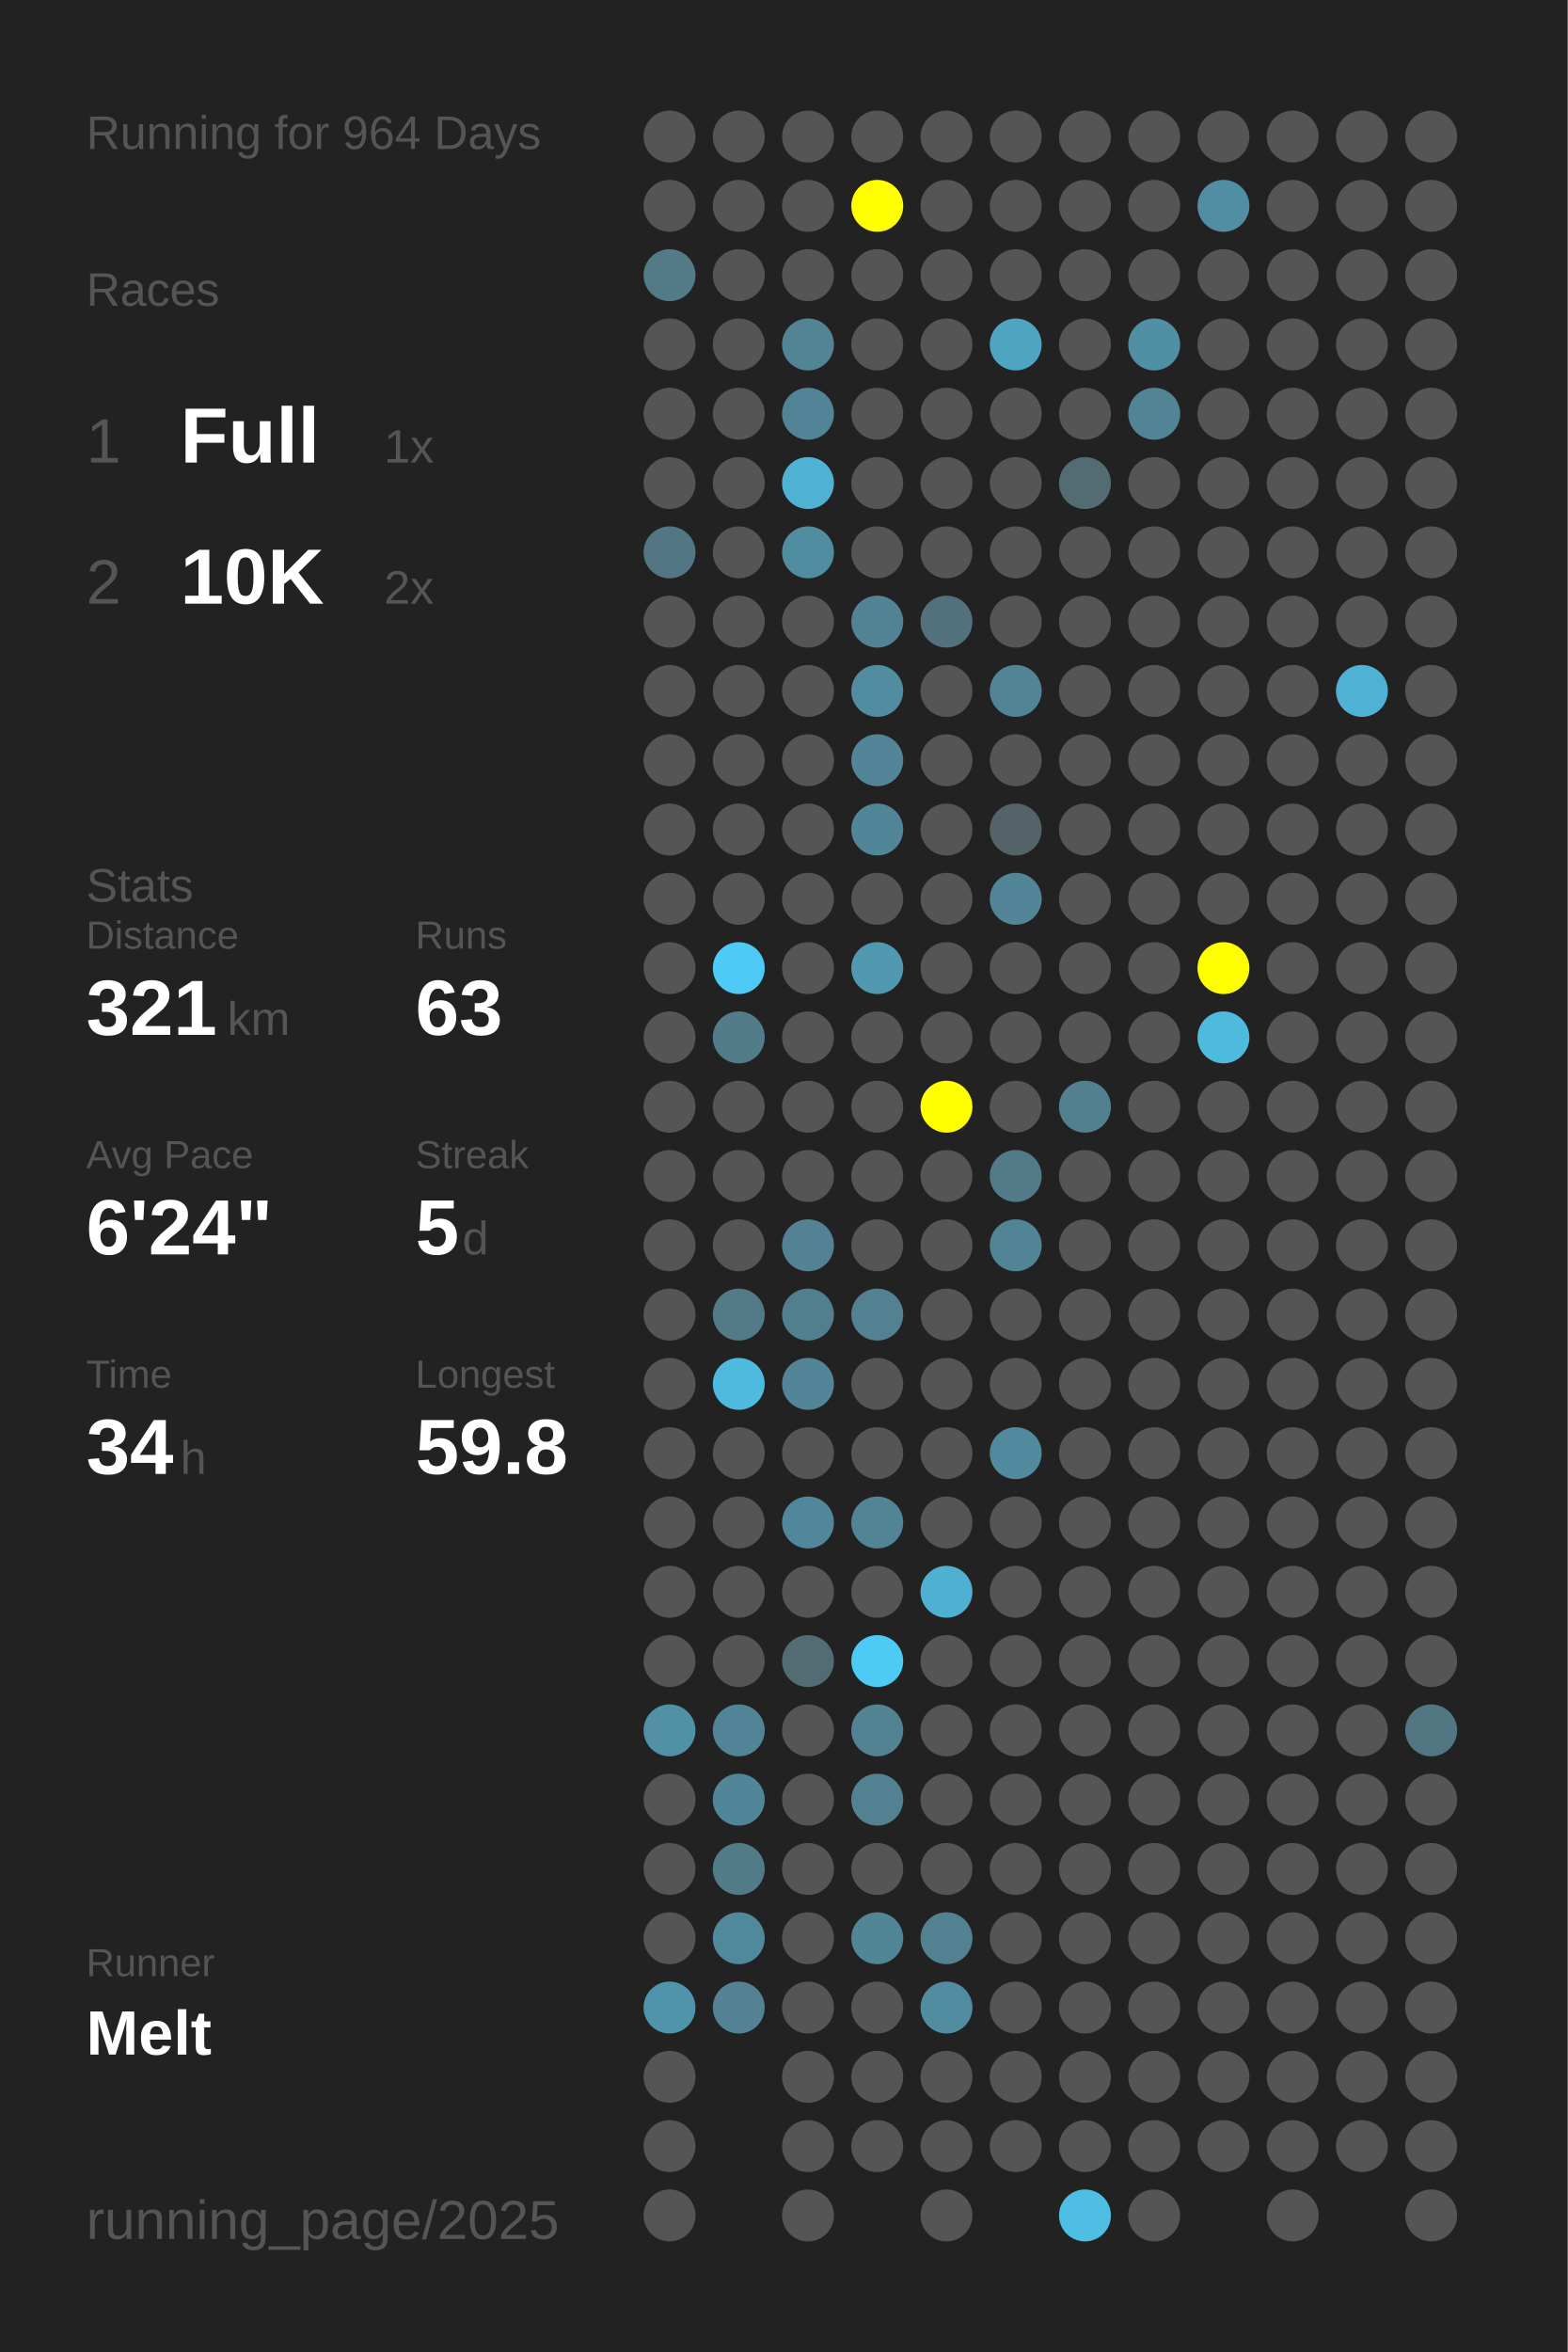
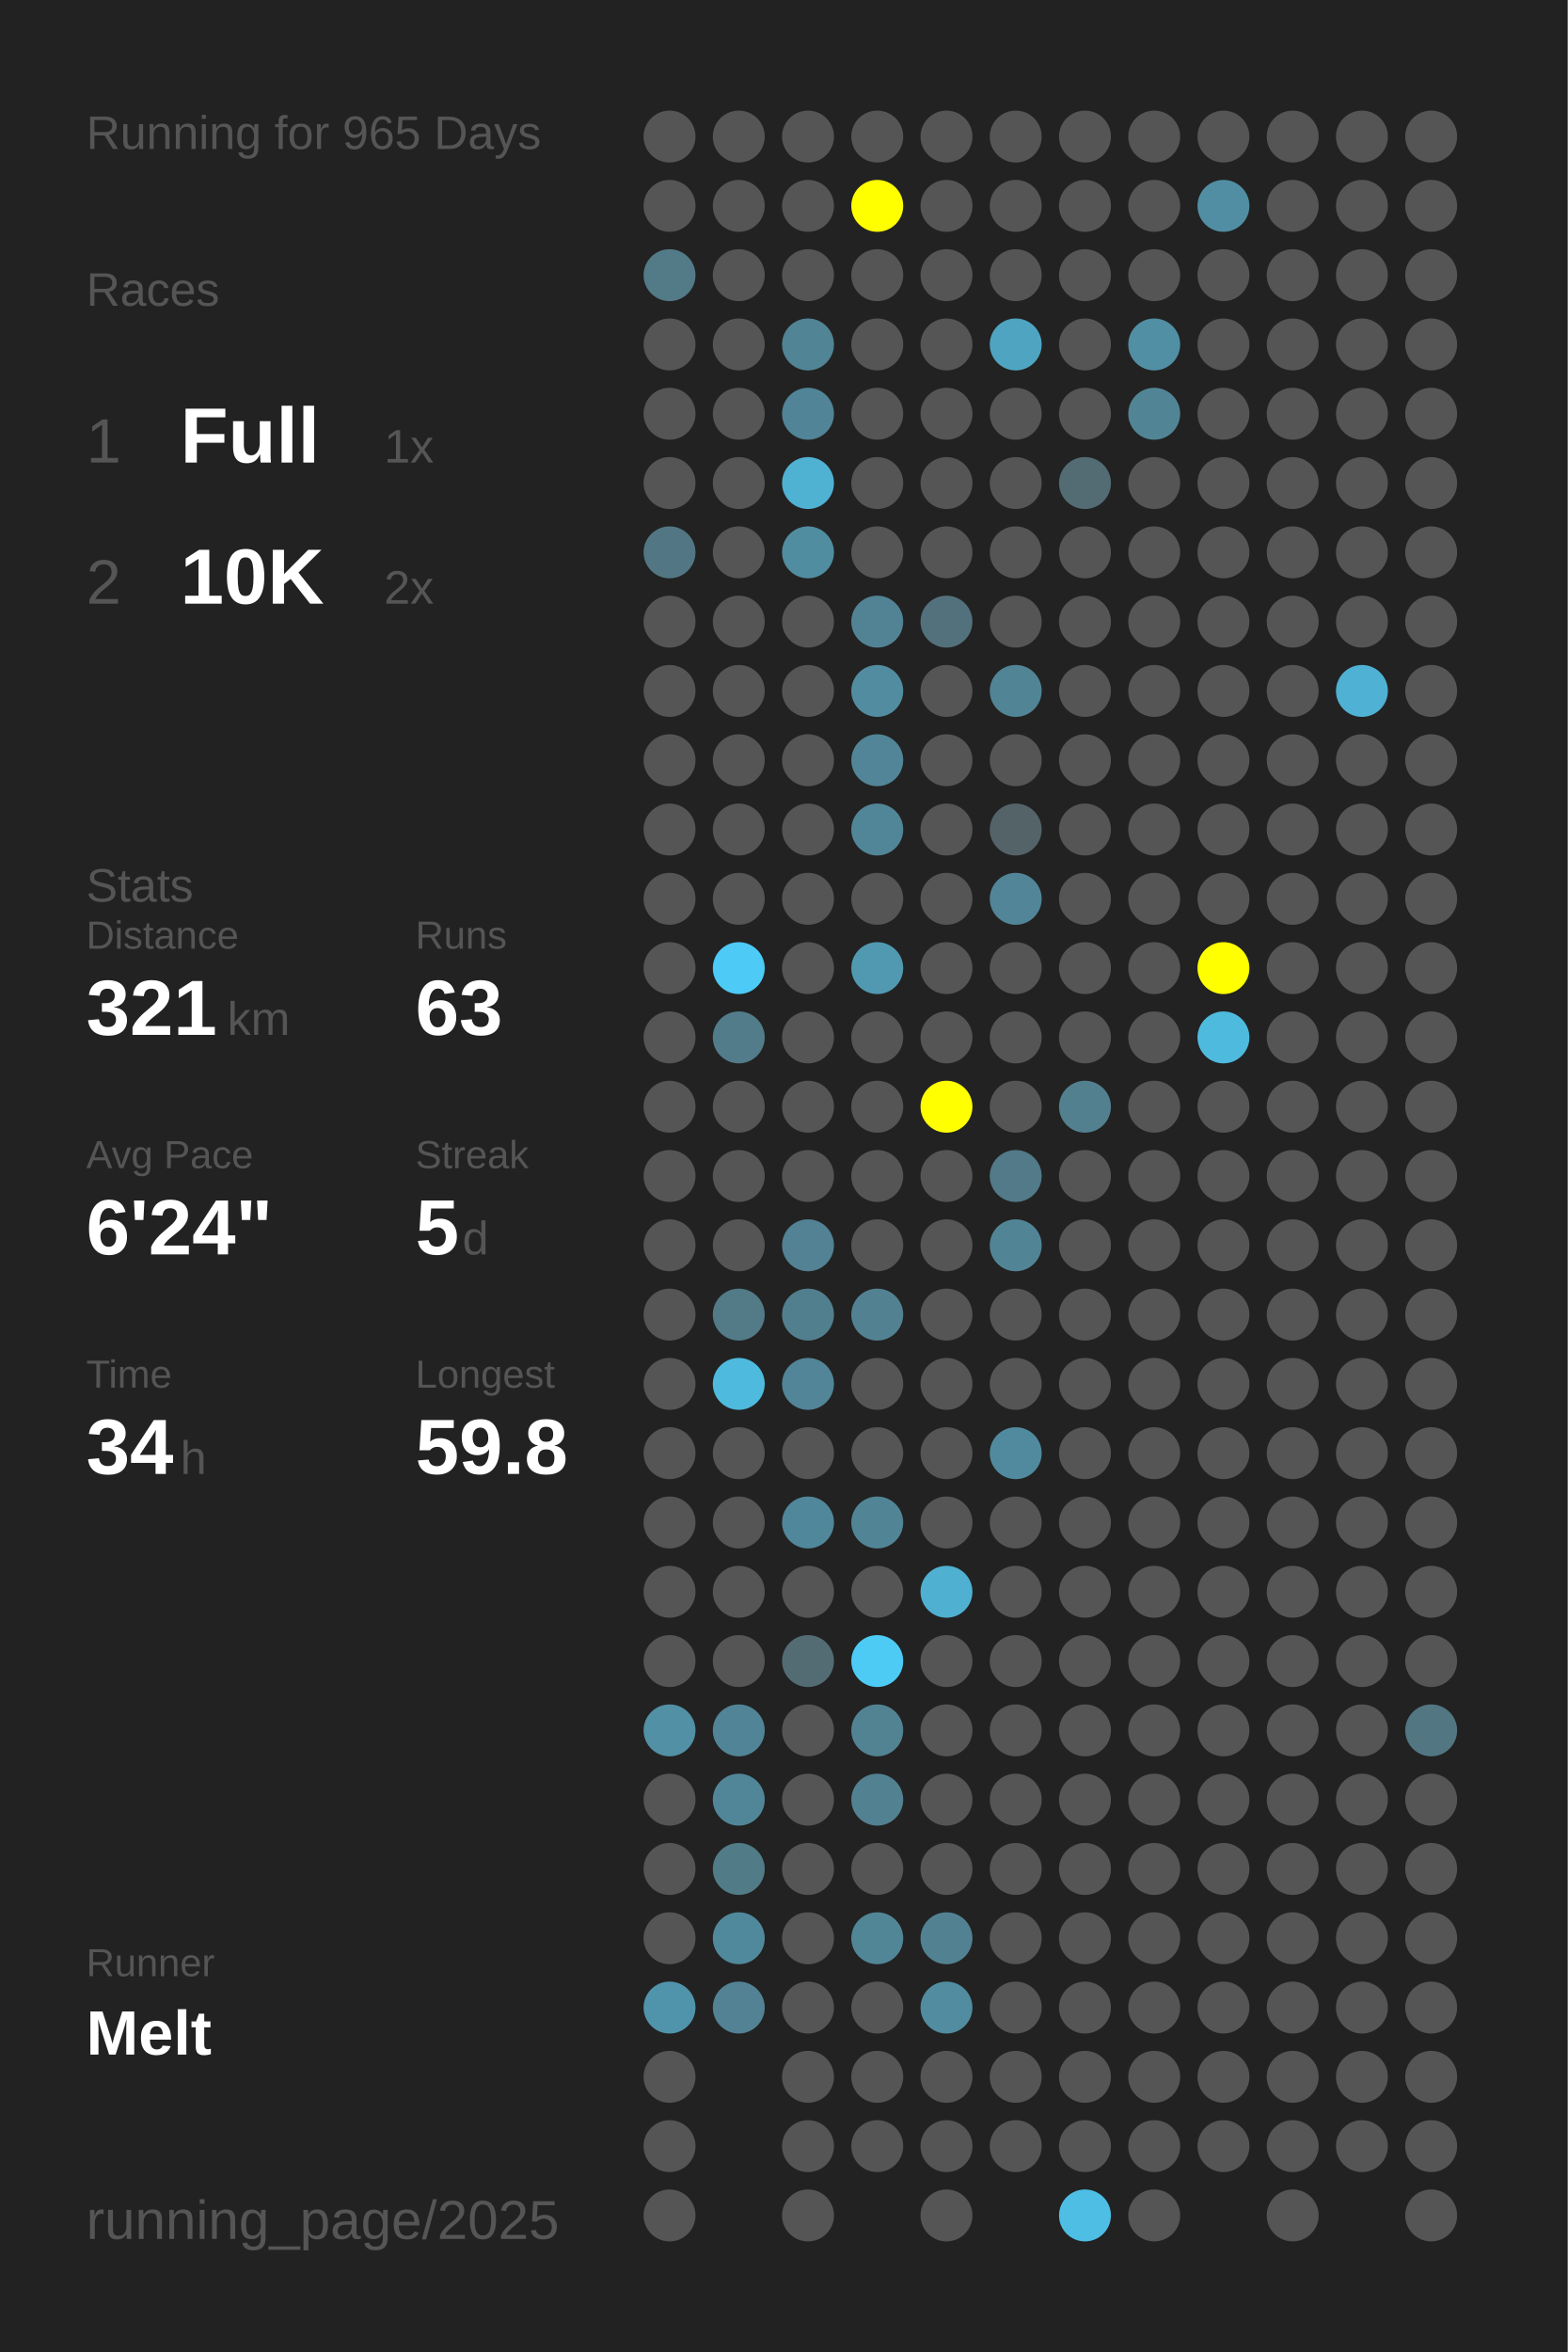
<svg xmlns="http://www.w3.org/2000/svg" baseProfile="full" height="300mm" version="1.1" viewBox="0,0,200,300" width="200mm">
  <defs />
  <rect fill="#222222" height="300" width="200" x="0" y="0" />
-   <text fill="#555555" style="font-size:6px; font-family:Arial;" x="11" y="19">Running for 964 Days</text>
+   <text fill="#555555" style="font-size:6px; font-family:Arial;" x="11" y="19">Running for 965 Days</text>
  <text fill="#555555" style="font-size:6px; font-family:Arial;" x="11" y="39">Races</text>
  <text fill="#555555" style="font-size:8px; font-family:Arial;" x="11" y="59">1</text>
  <text fill="#FFFFFF" style="font-size:10px; font-family:Arial; font-weight:bold;" x="23" y="59">Full</text>
  <text fill="#555555" style="font-size:6px; font-family:Arial;" x="49" y="59">1x</text>
  <text fill="#555555" style="font-size:8px; font-family:Arial;" x="11" y="77">2</text>
  <text fill="#FFFFFF" style="font-size:10px; font-family:Arial; font-weight:bold;" x="23" y="77">10K</text>
  <text fill="#555555" style="font-size:6px; font-family:Arial;" x="49" y="77">2x</text>
  <text fill="#555555" style="font-size:6px; font-family:Arial;" x="11" y="115">Stats</text>
  <text fill="#555555" style="font-size:5px; font-family:Arial;" x="11" y="121">Distance</text>
  <text fill="#FFFFFF" style="font-size:10px; font-family:Arial; font-weight:bold;" x="11" y="132">321</text>
  <text fill="#555555" style="font-size:6px; font-family:Arial;" x="29" y="132">km</text>
  <text fill="#555555" style="font-size:5px; font-family:Arial;" x="53" y="121">Runs</text>
  <text fill="#FFFFFF" style="font-size:10px; font-family:Arial; font-weight:bold;" x="53" y="132">63</text>
  <text fill="#555555" style="font-size:5px; font-family:Arial;" x="11" y="149">Avg Pace</text>
  <text fill="#FFFFFF" style="font-size:10px; font-family:Arial; font-weight:bold;" x="11" y="160">6'24"</text>
  <text fill="#555555" style="font-size:5px; font-family:Arial;" x="53" y="149">Streak</text>
  <text fill="#FFFFFF" style="font-size:10px; font-family:Arial; font-weight:bold;" x="53" y="160">5</text>
  <text fill="#555555" style="font-size:6px; font-family:Arial;" x="59" y="160">d</text>
  <text fill="#555555" style="font-size:5px; font-family:Arial;" x="11" y="177">Time</text>
  <text fill="#FFFFFF" style="font-size:10px; font-family:Arial; font-weight:bold;" x="11" y="188">34</text>
  <text fill="#555555" style="font-size:6px; font-family:Arial;" x="23" y="188">h</text>
  <text fill="#555555" style="font-size:5px; font-family:Arial;" x="53" y="177">Longest</text>
  <text fill="#FFFFFF" style="font-size:10px; font-family:Arial; font-weight:bold;" x="53" y="188">59.8</text>
  <text fill="#555555" style="font-size:5px; font-family:Arial;" x="11" y="252.065">Runner</text>
  <text fill="#FFFFFF" style="font-size:8px; font-family:Arial; font-weight:bold;" x="11" y="262.065">Melt</text>
  <text fill="#555555" style="font-size:7px; font-family:Arial;" x="11" y="285.581">running_page/2025</text>
  <circle cx="85.417" cy="17.419" fill="#555555" r="3.312" />
  <circle cx="85.417" cy="26.258" fill="#555555" r="3.312" />
  <circle cx="85.417" cy="35.097" fill="#527a87" r="3.312" />
  <circle cx="85.417" cy="43.935" fill="#555555" r="3.312" />
  <circle cx="85.417" cy="52.774" fill="#555555" r="3.312" />
  <circle cx="85.417" cy="61.613" fill="#555555" r="3.312" />
  <circle cx="85.417" cy="70.452" fill="#527683" r="3.312" />
  <circle cx="85.417" cy="79.29" fill="#555555" r="3.312" />
  <circle cx="85.417" cy="88.129" fill="#555555" r="3.312" />
  <circle cx="85.417" cy="96.968" fill="#555555" r="3.312" />
  <circle cx="85.417" cy="105.806" fill="#555555" r="3.312" />
  <circle cx="85.417" cy="114.645" fill="#555555" r="3.312" />
  <circle cx="85.417" cy="123.484" fill="#555555" r="3.312" />
  <circle cx="85.417" cy="132.323" fill="#555555" r="3.312" />
  <circle cx="85.417" cy="141.161" fill="#555555" r="3.312" />
  <circle cx="85.417" cy="150" fill="#555555" r="3.312" />
  <circle cx="85.417" cy="158.839" fill="#555555" r="3.312" />
  <circle cx="85.417" cy="167.677" fill="#555555" r="3.312" />
  <circle cx="85.417" cy="176.516" fill="#555555" r="3.312" />
  <circle cx="85.417" cy="185.355" fill="#555555" r="3.312" />
  <circle cx="85.417" cy="194.194" fill="#555555" r="3.312" />
  <circle cx="85.417" cy="203.032" fill="#555555" r="3.312" />
  <circle cx="85.417" cy="211.871" fill="#555555" r="3.312" />
  <circle cx="85.417" cy="220.71" fill="#5190a5" r="3.312" />
  <circle cx="85.417" cy="229.548" fill="#555555" r="3.312" />
  <circle cx="85.417" cy="238.387" fill="#555555" r="3.312" />
  <circle cx="85.417" cy="247.226" fill="#555555" r="3.312" />
  <circle cx="85.417" cy="256.065" fill="#5094ab" r="3.312" />
  <circle cx="85.417" cy="264.903" fill="#555555" r="3.312" />
  <circle cx="85.417" cy="273.742" fill="#555555" r="3.312" />
  <circle cx="85.417" cy="282.581" fill="#555555" r="3.312" />
  <circle cx="94.25" cy="17.419" fill="#555555" r="3.312" />
  <circle cx="94.25" cy="26.258" fill="#555555" r="3.312" />
  <circle cx="94.25" cy="35.097" fill="#555555" r="3.312" />
  <circle cx="94.25" cy="43.935" fill="#555555" r="3.312" />
  <circle cx="94.25" cy="52.774" fill="#555555" r="3.312" />
  <circle cx="94.25" cy="61.613" fill="#555555" r="3.312" />
  <circle cx="94.25" cy="70.452" fill="#555555" r="3.312" />
  <circle cx="94.25" cy="79.29" fill="#555555" r="3.312" />
  <circle cx="94.25" cy="88.129" fill="#555555" r="3.312" />
  <circle cx="94.25" cy="96.968" fill="#555555" r="3.312" />
  <circle cx="94.25" cy="105.806" fill="#555555" r="3.312" />
  <circle cx="94.25" cy="114.645" fill="#555555" r="3.312" />
  <circle cx="94.25" cy="123.484" fill="#4dcaf5" r="3.312" />
  <circle cx="94.25" cy="132.323" fill="#527c8a" r="3.312" />
  <circle cx="94.25" cy="141.161" fill="#555555" r="3.312" />
  <circle cx="94.25" cy="150" fill="#555555" r="3.312" />
  <circle cx="94.25" cy="158.839" fill="#555555" r="3.312" />
  <circle cx="94.25" cy="167.677" fill="#527a87" r="3.312" />
  <circle cx="94.25" cy="176.516" fill="#4ebade" r="3.312" />
  <circle cx="94.25" cy="185.355" fill="#555555" r="3.312" />
  <circle cx="94.25" cy="194.194" fill="#555555" r="3.312" />
  <circle cx="94.25" cy="203.032" fill="#555555" r="3.312" />
  <circle cx="94.25" cy="211.871" fill="#555555" r="3.312" />
  <circle cx="94.25" cy="220.71" fill="#518496" r="3.312" />
  <circle cx="94.25" cy="229.548" fill="#518698" r="3.312" />
  <circle cx="94.25" cy="238.387" fill="#527b88" r="3.312" />
  <circle cx="94.25" cy="247.226" fill="#51899c" r="3.312" />
  <circle cx="94.25" cy="256.065" fill="#528293" r="3.312" />
  <circle cx="103.083" cy="17.419" fill="#555555" r="3.312" />
  <circle cx="103.083" cy="26.258" fill="#555555" r="3.312" />
  <circle cx="103.083" cy="35.097" fill="#555555" r="3.312" />
  <circle cx="103.083" cy="43.935" fill="#518495" r="3.312" />
  <circle cx="103.083" cy="52.774" fill="#518496" r="3.312" />
  <circle cx="103.083" cy="61.613" fill="#4fb2d3" r="3.312" />
  <circle cx="103.083" cy="70.452" fill="#518da1" r="3.312" />
  <circle cx="103.083" cy="79.29" fill="#555555" r="3.312" />
  <circle cx="103.083" cy="88.129" fill="#555555" r="3.312" />
  <circle cx="103.083" cy="96.968" fill="#555555" r="3.312" />
  <circle cx="103.083" cy="105.806" fill="#555555" r="3.312" />
  <circle cx="103.083" cy="114.645" fill="#555555" r="3.312" />
  <circle cx="103.083" cy="123.484" fill="#555555" r="3.312" />
  <circle cx="103.083" cy="132.323" fill="#555555" r="3.312" />
  <circle cx="103.083" cy="141.161" fill="#555555" r="3.312" />
  <circle cx="103.083" cy="150" fill="#555555" r="3.312" />
  <circle cx="103.083" cy="158.839" fill="#528293" r="3.312" />
  <circle cx="103.083" cy="167.677" fill="#527f8e" r="3.312" />
  <circle cx="103.083" cy="176.516" fill="#518597" r="3.312" />
  <circle cx="103.083" cy="185.355" fill="#555555" r="3.312" />
  <circle cx="103.083" cy="194.194" fill="#51879a" r="3.312" />
  <circle cx="103.083" cy="203.032" fill="#555555" r="3.312" />
  <circle cx="103.083" cy="211.871" fill="#536c74" r="3.312" />
  <circle cx="103.083" cy="220.71" fill="#555555" r="3.312" />
  <circle cx="103.083" cy="229.548" fill="#555555" r="3.312" />
  <circle cx="103.083" cy="238.387" fill="#555555" r="3.312" />
  <circle cx="103.083" cy="247.226" fill="#555555" r="3.312" />
  <circle cx="103.083" cy="256.065" fill="#555555" r="3.312" />
  <circle cx="103.083" cy="264.903" fill="#555555" r="3.312" />
  <circle cx="103.083" cy="273.742" fill="#555555" r="3.312" />
  <circle cx="103.083" cy="282.581" fill="#555555" r="3.312" />
  <circle cx="111.917" cy="17.419" fill="#555555" r="3.312" />
  <circle cx="111.917" cy="26.258" fill="#FFFF00" r="3.312" />
  <circle cx="111.917" cy="35.097" fill="#555555" r="3.312" />
  <circle cx="111.917" cy="43.935" fill="#555555" r="3.312" />
  <circle cx="111.917" cy="52.774" fill="#555555" r="3.312" />
  <circle cx="111.917" cy="61.613" fill="#555555" r="3.312" />
  <circle cx="111.917" cy="70.452" fill="#555555" r="3.312" />
  <circle cx="111.917" cy="79.29" fill="#528394" r="3.312" />
  <circle cx="111.917" cy="88.129" fill="#518ca0" r="3.312" />
  <circle cx="111.917" cy="96.968" fill="#518597" r="3.312" />
  <circle cx="111.917" cy="105.806" fill="#518698" r="3.312" />
  <circle cx="111.917" cy="114.645" fill="#555555" r="3.312" />
  <circle cx="111.917" cy="123.484" fill="#5099b1" r="3.312" />
  <circle cx="111.917" cy="132.323" fill="#555555" r="3.312" />
  <circle cx="111.917" cy="141.161" fill="#555555" r="3.312" />
  <circle cx="111.917" cy="150" fill="#555555" r="3.312" />
  <circle cx="111.917" cy="158.839" fill="#555555" r="3.312" />
  <circle cx="111.917" cy="167.677" fill="#528292" r="3.312" />
  <circle cx="111.917" cy="176.516" fill="#555555" r="3.312" />
  <circle cx="111.917" cy="185.355" fill="#555555" r="3.312" />
  <circle cx="111.917" cy="194.194" fill="#518596" r="3.312" />
  <circle cx="111.917" cy="203.032" fill="#555555" r="3.312" />
  <circle cx="111.917" cy="211.871" fill="#4dcbf5" r="3.312" />
  <circle cx="111.917" cy="220.71" fill="#528393" r="3.312" />
  <circle cx="111.917" cy="229.548" fill="#528191" r="3.312" />
  <circle cx="111.917" cy="238.387" fill="#555555" r="3.312" />
  <circle cx="111.917" cy="247.226" fill="#518697" r="3.312" />
  <circle cx="111.917" cy="256.065" fill="#555555" r="3.312" />
  <circle cx="111.917" cy="264.903" fill="#555555" r="3.312" />
  <circle cx="111.917" cy="273.742" fill="#555555" r="3.312" />
  <circle cx="120.75" cy="17.419" fill="#555555" r="3.312" />
  <circle cx="120.75" cy="26.258" fill="#555555" r="3.312" />
  <circle cx="120.75" cy="35.097" fill="#555555" r="3.312" />
  <circle cx="120.75" cy="43.935" fill="#555555" r="3.312" />
  <circle cx="120.75" cy="52.774" fill="#555555" r="3.312" />
  <circle cx="120.75" cy="61.613" fill="#555555" r="3.312" />
  <circle cx="120.75" cy="70.452" fill="#555555" r="3.312" />
  <circle cx="120.75" cy="79.29" fill="#53717c" r="3.312" />
  <circle cx="120.75" cy="88.129" fill="#555555" r="3.312" />
  <circle cx="120.75" cy="96.968" fill="#555555" r="3.312" />
  <circle cx="120.75" cy="105.806" fill="#555555" r="3.312" />
  <circle cx="120.75" cy="114.645" fill="#555555" r="3.312" />
  <circle cx="120.75" cy="123.484" fill="#555555" r="3.312" />
  <circle cx="120.75" cy="132.323" fill="#555555" r="3.312" />
  <circle cx="120.75" cy="141.161" fill="#FFFF00" r="3.312" />
  <circle cx="120.75" cy="150" fill="#555555" r="3.312" />
  <circle cx="120.75" cy="158.839" fill="#555555" r="3.312" />
  <circle cx="120.75" cy="167.677" fill="#555555" r="3.312" />
  <circle cx="120.75" cy="176.516" fill="#555555" r="3.312" />
  <circle cx="120.75" cy="185.355" fill="#555555" r="3.312" />
  <circle cx="120.75" cy="194.194" fill="#555555" r="3.312" />
  <circle cx="120.75" cy="203.032" fill="#4fb0d1" r="3.312" />
  <circle cx="120.75" cy="211.871" fill="#555555" r="3.312" />
  <circle cx="120.75" cy="220.71" fill="#555555" r="3.312" />
  <circle cx="120.75" cy="229.548" fill="#555555" r="3.312" />
  <circle cx="120.75" cy="238.387" fill="#555555" r="3.312" />
  <circle cx="120.75" cy="247.226" fill="#528292" r="3.312" />
  <circle cx="120.75" cy="256.065" fill="#518ca0" r="3.312" />
  <circle cx="120.75" cy="264.903" fill="#555555" r="3.312" />
  <circle cx="120.75" cy="273.742" fill="#555555" r="3.312" />
  <circle cx="120.75" cy="282.581" fill="#555555" r="3.312" />
  <circle cx="129.583" cy="17.419" fill="#555555" r="3.312" />
  <circle cx="129.583" cy="26.258" fill="#555555" r="3.312" />
  <circle cx="129.583" cy="35.097" fill="#555555" r="3.312" />
  <circle cx="129.583" cy="43.935" fill="#4fa5c1" r="3.312" />
  <circle cx="129.583" cy="52.774" fill="#555555" r="3.312" />
  <circle cx="129.583" cy="61.613" fill="#555555" r="3.312" />
  <circle cx="129.583" cy="70.452" fill="#555555" r="3.312" />
  <circle cx="129.583" cy="79.29" fill="#555555" r="3.312" />
  <circle cx="129.583" cy="88.129" fill="#518495" r="3.312" />
  <circle cx="129.583" cy="96.968" fill="#555555" r="3.312" />
  <circle cx="129.583" cy="105.806" fill="#546368" r="3.312" />
  <circle cx="129.583" cy="114.645" fill="#518597" r="3.312" />
  <circle cx="129.583" cy="123.484" fill="#555555" r="3.312" />
  <circle cx="129.583" cy="132.323" fill="#555555" r="3.312" />
  <circle cx="129.583" cy="141.161" fill="#555555" r="3.312" />
  <circle cx="129.583" cy="150" fill="#527a88" r="3.312" />
  <circle cx="129.583" cy="158.839" fill="#518596" r="3.312" />
  <circle cx="129.583" cy="167.677" fill="#555555" r="3.312" />
  <circle cx="129.583" cy="176.516" fill="#555555" r="3.312" />
  <circle cx="129.583" cy="185.355" fill="#518a9e" r="3.312" />
  <circle cx="129.583" cy="194.194" fill="#555555" r="3.312" />
  <circle cx="129.583" cy="203.032" fill="#555555" r="3.312" />
  <circle cx="129.583" cy="211.871" fill="#555555" r="3.312" />
  <circle cx="129.583" cy="220.71" fill="#555555" r="3.312" />
  <circle cx="129.583" cy="229.548" fill="#555555" r="3.312" />
  <circle cx="129.583" cy="238.387" fill="#555555" r="3.312" />
  <circle cx="129.583" cy="247.226" fill="#555555" r="3.312" />
  <circle cx="129.583" cy="256.065" fill="#555555" r="3.312" />
  <circle cx="129.583" cy="264.903" fill="#555555" r="3.312" />
  <circle cx="129.583" cy="273.742" fill="#555555" r="3.312" />
  <circle cx="138.417" cy="17.419" fill="#555555" r="3.312" />
  <circle cx="138.417" cy="26.258" fill="#555555" r="3.312" />
  <circle cx="138.417" cy="35.097" fill="#555555" r="3.312" />
  <circle cx="138.417" cy="43.935" fill="#555555" r="3.312" />
  <circle cx="138.417" cy="52.774" fill="#555555" r="3.312" />
  <circle cx="138.417" cy="61.613" fill="#536c74" r="3.312" />
  <circle cx="138.417" cy="70.452" fill="#555555" r="3.312" />
  <circle cx="138.417" cy="79.29" fill="#555555" r="3.312" />
  <circle cx="138.417" cy="88.129" fill="#555555" r="3.312" />
  <circle cx="138.417" cy="96.968" fill="#555555" r="3.312" />
  <circle cx="138.417" cy="105.806" fill="#555555" r="3.312" />
  <circle cx="138.417" cy="114.645" fill="#555555" r="3.312" />
  <circle cx="138.417" cy="123.484" fill="#555555" r="3.312" />
  <circle cx="138.417" cy="132.323" fill="#555555" r="3.312" />
  <circle cx="138.417" cy="141.161" fill="#52808f" r="3.312" />
  <circle cx="138.417" cy="150" fill="#555555" r="3.312" />
  <circle cx="138.417" cy="158.839" fill="#555555" r="3.312" />
  <circle cx="138.417" cy="167.677" fill="#555555" r="3.312" />
  <circle cx="138.417" cy="176.516" fill="#555555" r="3.312" />
  <circle cx="138.417" cy="185.355" fill="#555555" r="3.312" />
  <circle cx="138.417" cy="194.194" fill="#555555" r="3.312" />
  <circle cx="138.417" cy="203.032" fill="#555555" r="3.312" />
  <circle cx="138.417" cy="211.871" fill="#555555" r="3.312" />
  <circle cx="138.417" cy="220.71" fill="#555555" r="3.312" />
  <circle cx="138.417" cy="229.548" fill="#555555" r="3.312" />
  <circle cx="138.417" cy="238.387" fill="#555555" r="3.312" />
  <circle cx="138.417" cy="247.226" fill="#555555" r="3.312" />
  <circle cx="138.417" cy="256.065" fill="#555555" r="3.312" />
  <circle cx="138.417" cy="264.903" fill="#555555" r="3.312" />
  <circle cx="138.417" cy="273.742" fill="#555555" r="3.312" />
  <circle cx="138.417" cy="282.581" fill="#4ebee4" r="3.312" />
  <circle cx="147.25" cy="17.419" fill="#555555" r="3.312" />
  <circle cx="147.25" cy="26.258" fill="#555555" r="3.312" />
  <circle cx="147.25" cy="35.097" fill="#555555" r="3.312" />
  <circle cx="147.25" cy="43.935" fill="#518fa4" r="3.312" />
  <circle cx="147.25" cy="52.774" fill="#518596" r="3.312" />
  <circle cx="147.25" cy="61.613" fill="#555555" r="3.312" />
  <circle cx="147.25" cy="70.452" fill="#555555" r="3.312" />
  <circle cx="147.25" cy="79.29" fill="#555555" r="3.312" />
  <circle cx="147.25" cy="88.129" fill="#555555" r="3.312" />
  <circle cx="147.25" cy="96.968" fill="#555555" r="3.312" />
  <circle cx="147.25" cy="105.806" fill="#555555" r="3.312" />
  <circle cx="147.25" cy="114.645" fill="#555555" r="3.312" />
  <circle cx="147.25" cy="123.484" fill="#555555" r="3.312" />
  <circle cx="147.25" cy="132.323" fill="#555555" r="3.312" />
  <circle cx="147.25" cy="141.161" fill="#555555" r="3.312" />
  <circle cx="147.25" cy="150" fill="#555555" r="3.312" />
  <circle cx="147.25" cy="158.839" fill="#555555" r="3.312" />
  <circle cx="147.25" cy="167.677" fill="#555555" r="3.312" />
  <circle cx="147.25" cy="176.516" fill="#555555" r="3.312" />
  <circle cx="147.25" cy="185.355" fill="#555555" r="3.312" />
  <circle cx="147.25" cy="194.194" fill="#555555" r="3.312" />
  <circle cx="147.25" cy="203.032" fill="#555555" r="3.312" />
  <circle cx="147.25" cy="211.871" fill="#555555" r="3.312" />
  <circle cx="147.25" cy="220.71" fill="#555555" r="3.312" />
  <circle cx="147.25" cy="229.548" fill="#555555" r="3.312" />
  <circle cx="147.25" cy="238.387" fill="#555555" r="3.312" />
  <circle cx="147.25" cy="247.226" fill="#555555" r="3.312" />
  <circle cx="147.25" cy="256.065" fill="#555555" r="3.312" />
  <circle cx="147.25" cy="264.903" fill="#555555" r="3.312" />
  <circle cx="147.25" cy="273.742" fill="#555555" r="3.312" />
  <circle cx="147.25" cy="282.581" fill="#555555" r="3.312" />
  <circle cx="156.083" cy="17.419" fill="#555555" r="3.312" />
  <circle cx="156.083" cy="26.258" fill="#518ea3" r="3.312" />
  <circle cx="156.083" cy="35.097" fill="#555555" r="3.312" />
  <circle cx="156.083" cy="43.935" fill="#555555" r="3.312" />
  <circle cx="156.083" cy="52.774" fill="#555555" r="3.312" />
  <circle cx="156.083" cy="61.613" fill="#555555" r="3.312" />
  <circle cx="156.083" cy="70.452" fill="#555555" r="3.312" />
  <circle cx="156.083" cy="79.29" fill="#555555" r="3.312" />
  <circle cx="156.083" cy="88.129" fill="#555555" r="3.312" />
  <circle cx="156.083" cy="96.968" fill="#555555" r="3.312" />
  <circle cx="156.083" cy="105.806" fill="#555555" r="3.312" />
  <circle cx="156.083" cy="114.645" fill="#555555" r="3.312" />
  <circle cx="156.083" cy="123.484" fill="#FFFF00" r="3.312" />
  <circle cx="156.083" cy="132.323" fill="#4ebade" r="3.312" />
  <circle cx="156.083" cy="141.161" fill="#555555" r="3.312" />
  <circle cx="156.083" cy="150" fill="#555555" r="3.312" />
  <circle cx="156.083" cy="158.839" fill="#555555" r="3.312" />
  <circle cx="156.083" cy="167.677" fill="#555555" r="3.312" />
  <circle cx="156.083" cy="176.516" fill="#555555" r="3.312" />
  <circle cx="156.083" cy="185.355" fill="#555555" r="3.312" />
  <circle cx="156.083" cy="194.194" fill="#555555" r="3.312" />
  <circle cx="156.083" cy="203.032" fill="#555555" r="3.312" />
  <circle cx="156.083" cy="211.871" fill="#555555" r="3.312" />
  <circle cx="156.083" cy="220.71" fill="#555555" r="3.312" />
  <circle cx="156.083" cy="229.548" fill="#555555" r="3.312" />
  <circle cx="156.083" cy="238.387" fill="#555555" r="3.312" />
  <circle cx="156.083" cy="247.226" fill="#555555" r="3.312" />
  <circle cx="156.083" cy="256.065" fill="#555555" r="3.312" />
  <circle cx="156.083" cy="264.903" fill="#555555" r="3.312" />
  <circle cx="156.083" cy="273.742" fill="#555555" r="3.312" />
  <circle cx="164.917" cy="17.419" fill="#555555" r="3.312" />
  <circle cx="164.917" cy="26.258" fill="#555555" r="3.312" />
  <circle cx="164.917" cy="35.097" fill="#555555" r="3.312" />
  <circle cx="164.917" cy="43.935" fill="#555555" r="3.312" />
  <circle cx="164.917" cy="52.774" fill="#555555" r="3.312" />
  <circle cx="164.917" cy="61.613" fill="#555555" r="3.312" />
  <circle cx="164.917" cy="70.452" fill="#555555" r="3.312" />
  <circle cx="164.917" cy="79.29" fill="#555555" r="3.312" />
  <circle cx="164.917" cy="88.129" fill="#555555" r="3.312" />
  <circle cx="164.917" cy="96.968" fill="#555555" r="3.312" />
  <circle cx="164.917" cy="105.806" fill="#555555" r="3.312" />
  <circle cx="164.917" cy="114.645" fill="#555555" r="3.312" />
  <circle cx="164.917" cy="123.484" fill="#555555" r="3.312" />
  <circle cx="164.917" cy="132.323" fill="#555555" r="3.312" />
  <circle cx="164.917" cy="141.161" fill="#555555" r="3.312" />
  <circle cx="164.917" cy="150" fill="#555555" r="3.312" />
  <circle cx="164.917" cy="158.839" fill="#555555" r="3.312" />
  <circle cx="164.917" cy="167.677" fill="#555555" r="3.312" />
  <circle cx="164.917" cy="176.516" fill="#555555" r="3.312" />
  <circle cx="164.917" cy="185.355" fill="#555555" r="3.312" />
  <circle cx="164.917" cy="194.194" fill="#555555" r="3.312" />
  <circle cx="164.917" cy="203.032" fill="#555555" r="3.312" />
  <circle cx="164.917" cy="211.871" fill="#555555" r="3.312" />
  <circle cx="164.917" cy="220.71" fill="#555555" r="3.312" />
  <circle cx="164.917" cy="229.548" fill="#555555" r="3.312" />
  <circle cx="164.917" cy="238.387" fill="#555555" r="3.312" />
  <circle cx="164.917" cy="247.226" fill="#555555" r="3.312" />
  <circle cx="164.917" cy="256.065" fill="#555555" r="3.312" />
  <circle cx="164.917" cy="264.903" fill="#555555" r="3.312" />
  <circle cx="164.917" cy="273.742" fill="#555555" r="3.312" />
  <circle cx="164.917" cy="282.581" fill="#555555" r="3.312" />
  <circle cx="173.75" cy="17.419" fill="#555555" r="3.312" />
  <circle cx="173.75" cy="26.258" fill="#555555" r="3.312" />
  <circle cx="173.75" cy="35.097" fill="#555555" r="3.312" />
  <circle cx="173.75" cy="43.935" fill="#555555" r="3.312" />
  <circle cx="173.75" cy="52.774" fill="#555555" r="3.312" />
  <circle cx="173.75" cy="61.613" fill="#555555" r="3.312" />
  <circle cx="173.75" cy="70.452" fill="#555555" r="3.312" />
  <circle cx="173.75" cy="79.29" fill="#555555" r="3.312" />
  <circle cx="173.75" cy="88.129" fill="#4fb1d3" r="3.312" />
  <circle cx="173.75" cy="96.968" fill="#555555" r="3.312" />
  <circle cx="173.75" cy="105.806" fill="#555555" r="3.312" />
  <circle cx="173.75" cy="114.645" fill="#555555" r="3.312" />
  <circle cx="173.75" cy="123.484" fill="#555555" r="3.312" />
  <circle cx="173.75" cy="132.323" fill="#555555" r="3.312" />
  <circle cx="173.75" cy="141.161" fill="#555555" r="3.312" />
  <circle cx="173.75" cy="150" fill="#555555" r="3.312" />
  <circle cx="173.75" cy="158.839" fill="#555555" r="3.312" />
  <circle cx="173.75" cy="167.677" fill="#555555" r="3.312" />
  <circle cx="173.75" cy="176.516" fill="#555555" r="3.312" />
  <circle cx="173.75" cy="185.355" fill="#555555" r="3.312" />
  <circle cx="173.75" cy="194.194" fill="#555555" r="3.312" />
  <circle cx="173.75" cy="203.032" fill="#555555" r="3.312" />
  <circle cx="173.75" cy="211.871" fill="#555555" r="3.312" />
  <circle cx="173.75" cy="220.71" fill="#555555" r="3.312" />
  <circle cx="173.75" cy="229.548" fill="#555555" r="3.312" />
  <circle cx="173.75" cy="238.387" fill="#555555" r="3.312" />
  <circle cx="173.75" cy="247.226" fill="#555555" r="3.312" />
  <circle cx="173.75" cy="256.065" fill="#555555" r="3.312" />
  <circle cx="173.75" cy="264.903" fill="#555555" r="3.312" />
  <circle cx="173.75" cy="273.742" fill="#555555" r="3.312" />
  <circle cx="182.583" cy="17.419" fill="#555555" r="3.312" />
  <circle cx="182.583" cy="26.258" fill="#555555" r="3.312" />
  <circle cx="182.583" cy="35.097" fill="#555555" r="3.312" />
  <circle cx="182.583" cy="43.935" fill="#555555" r="3.312" />
  <circle cx="182.583" cy="52.774" fill="#555555" r="3.312" />
  <circle cx="182.583" cy="61.613" fill="#555555" r="3.312" />
  <circle cx="182.583" cy="70.452" fill="#555555" r="3.312" />
  <circle cx="182.583" cy="79.29" fill="#555555" r="3.312" />
  <circle cx="182.583" cy="88.129" fill="#555555" r="3.312" />
  <circle cx="182.583" cy="96.968" fill="#555555" r="3.312" />
  <circle cx="182.583" cy="105.806" fill="#555555" r="3.312" />
  <circle cx="182.583" cy="114.645" fill="#555555" r="3.312" />
  <circle cx="182.583" cy="123.484" fill="#555555" r="3.312" />
  <circle cx="182.583" cy="132.323" fill="#555555" r="3.312" />
  <circle cx="182.583" cy="141.161" fill="#555555" r="3.312" />
  <circle cx="182.583" cy="150" fill="#555555" r="3.312" />
  <circle cx="182.583" cy="158.839" fill="#555555" r="3.312" />
  <circle cx="182.583" cy="167.677" fill="#555555" r="3.312" />
  <circle cx="182.583" cy="176.516" fill="#555555" r="3.312" />
  <circle cx="182.583" cy="185.355" fill="#555555" r="3.312" />
  <circle cx="182.583" cy="194.194" fill="#555555" r="3.312" />
  <circle cx="182.583" cy="203.032" fill="#555555" r="3.312" />
  <circle cx="182.583" cy="211.871" fill="#555555" r="3.312" />
  <circle cx="182.583" cy="220.71" fill="#527682" r="3.312" />
  <circle cx="182.583" cy="229.548" fill="#555555" r="3.312" />
  <circle cx="182.583" cy="238.387" fill="#555555" r="3.312" />
  <circle cx="182.583" cy="247.226" fill="#555555" r="3.312" />
  <circle cx="182.583" cy="256.065" fill="#555555" r="3.312" />
  <circle cx="182.583" cy="264.903" fill="#555555" r="3.312" />
  <circle cx="182.583" cy="273.742" fill="#555555" r="3.312" />
  <circle cx="182.583" cy="282.581" fill="#555555" r="3.312" />
</svg>
